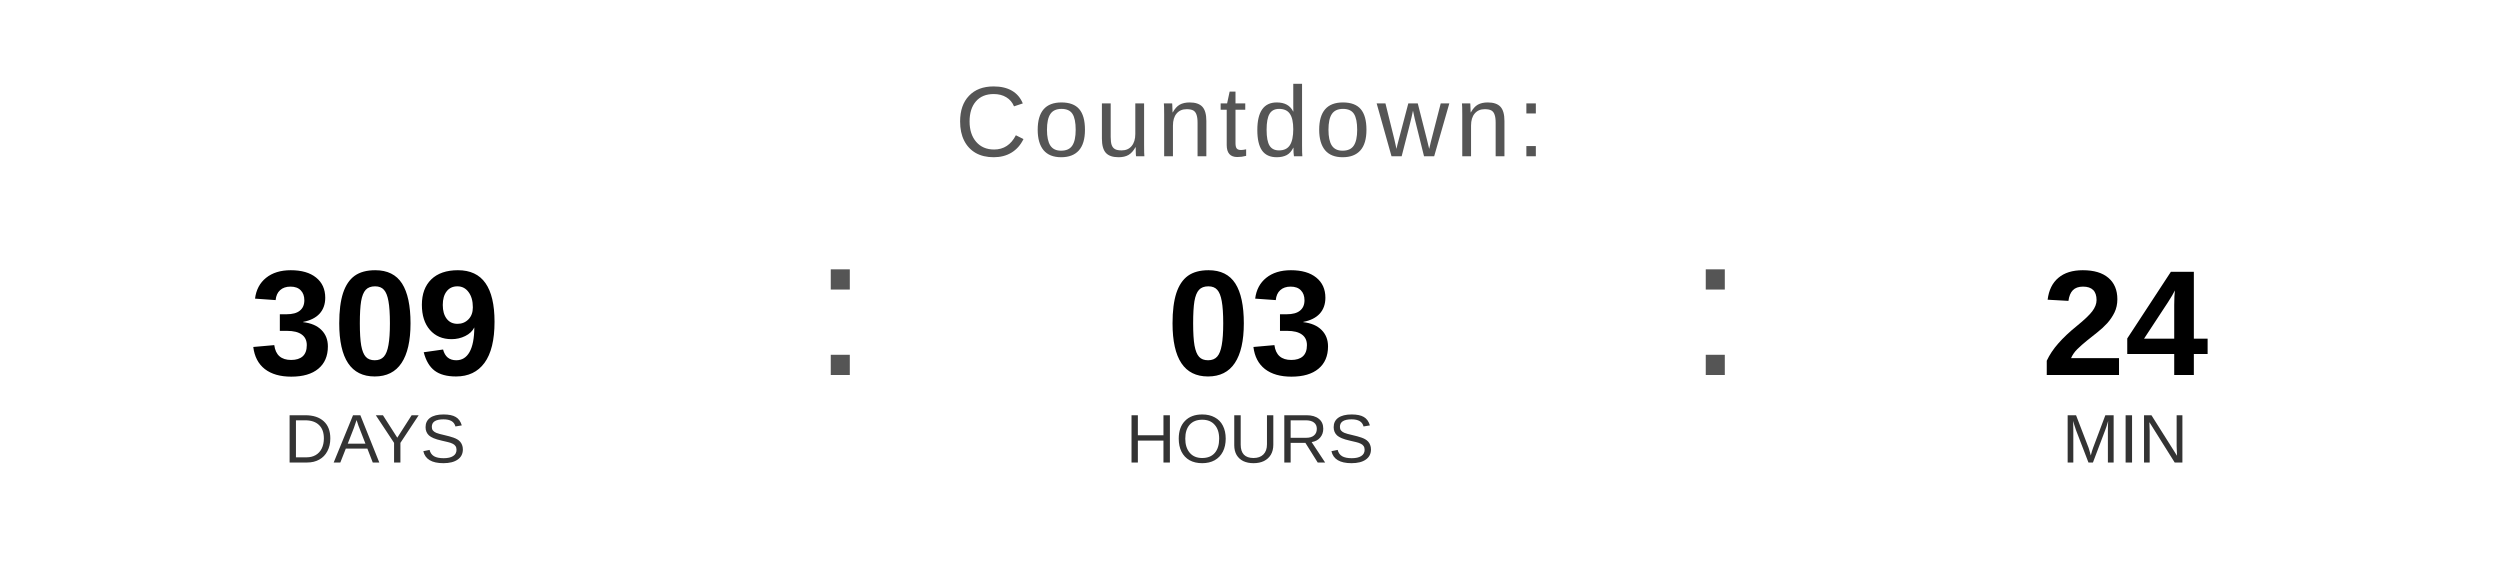
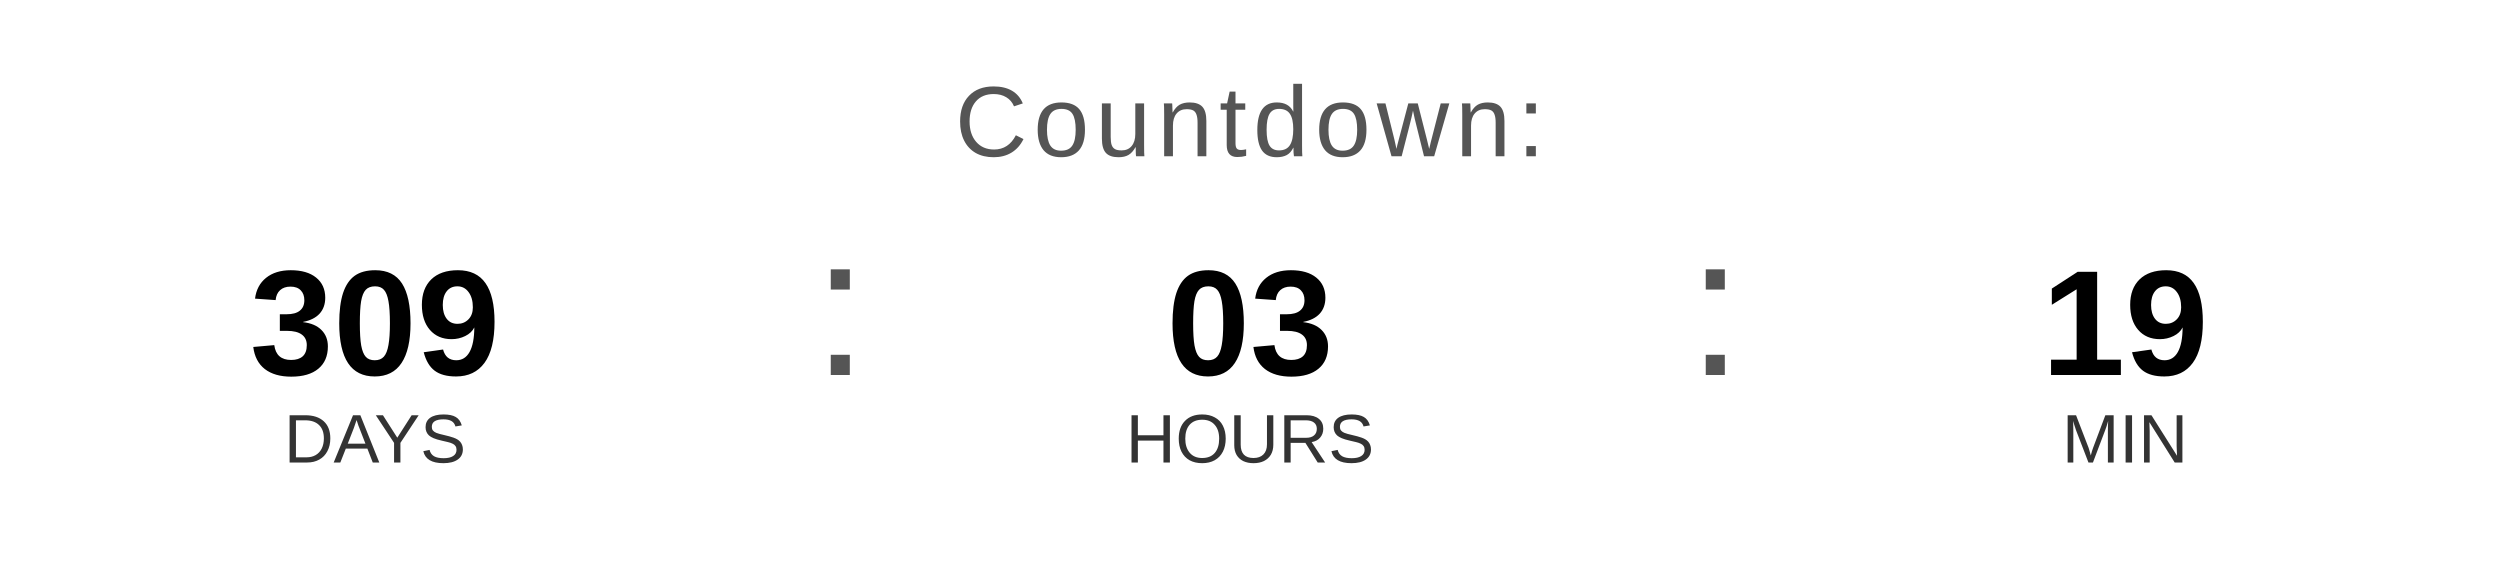
<svg xmlns="http://www.w3.org/2000/svg" width="400" height="90" viewBox="0 0 400 90">
  <text x="200" y="25" font-family="Arial, Helvetica, sans-serif" font-size="16" fill="#555555" text-anchor="middle" letter-spacing="1">
    Countdown:
  </text>
  <text x="60" y="60" font-family="Arial, Helvetica, sans-serif" font-size="24" font-weight="bold" fill="#000000" text-anchor="middle">309</text>
  <text x="60" y="74" font-family="Arial, Helvetica, sans-serif" font-size="11" fill="#333333" text-anchor="middle">DAYS</text>
  <text x="130" y="60" font-family="Arial, sans-serif" font-size="32" fill="#555555">:</text>
  <text x="200" y="60" font-family="Arial, Helvetica, sans-serif" font-size="24" font-weight="bold" fill="#000000" text-anchor="middle">03</text>
  <text x="200" y="74" font-family="Arial, Helvetica, sans-serif" font-size="11" fill="#333333" text-anchor="middle">HOURS</text>
  <text x="270" y="60" font-family="Arial, sans-serif" font-size="32" fill="#555555">:</text>
-   <text x="340" y="60" font-family="Arial, Helvetica, sans-serif" font-size="24" font-weight="bold" fill="#000000" text-anchor="middle">24</text>
+   <text x="340" y="60" font-family="Arial, Helvetica, sans-serif" font-size="24" font-weight="bold" fill="#000000" text-anchor="middle">19</text>
  <text x="340" y="74" font-family="Arial, Helvetica, sans-serif" font-size="11" fill="#333333" text-anchor="middle">MIN</text>
</svg>
